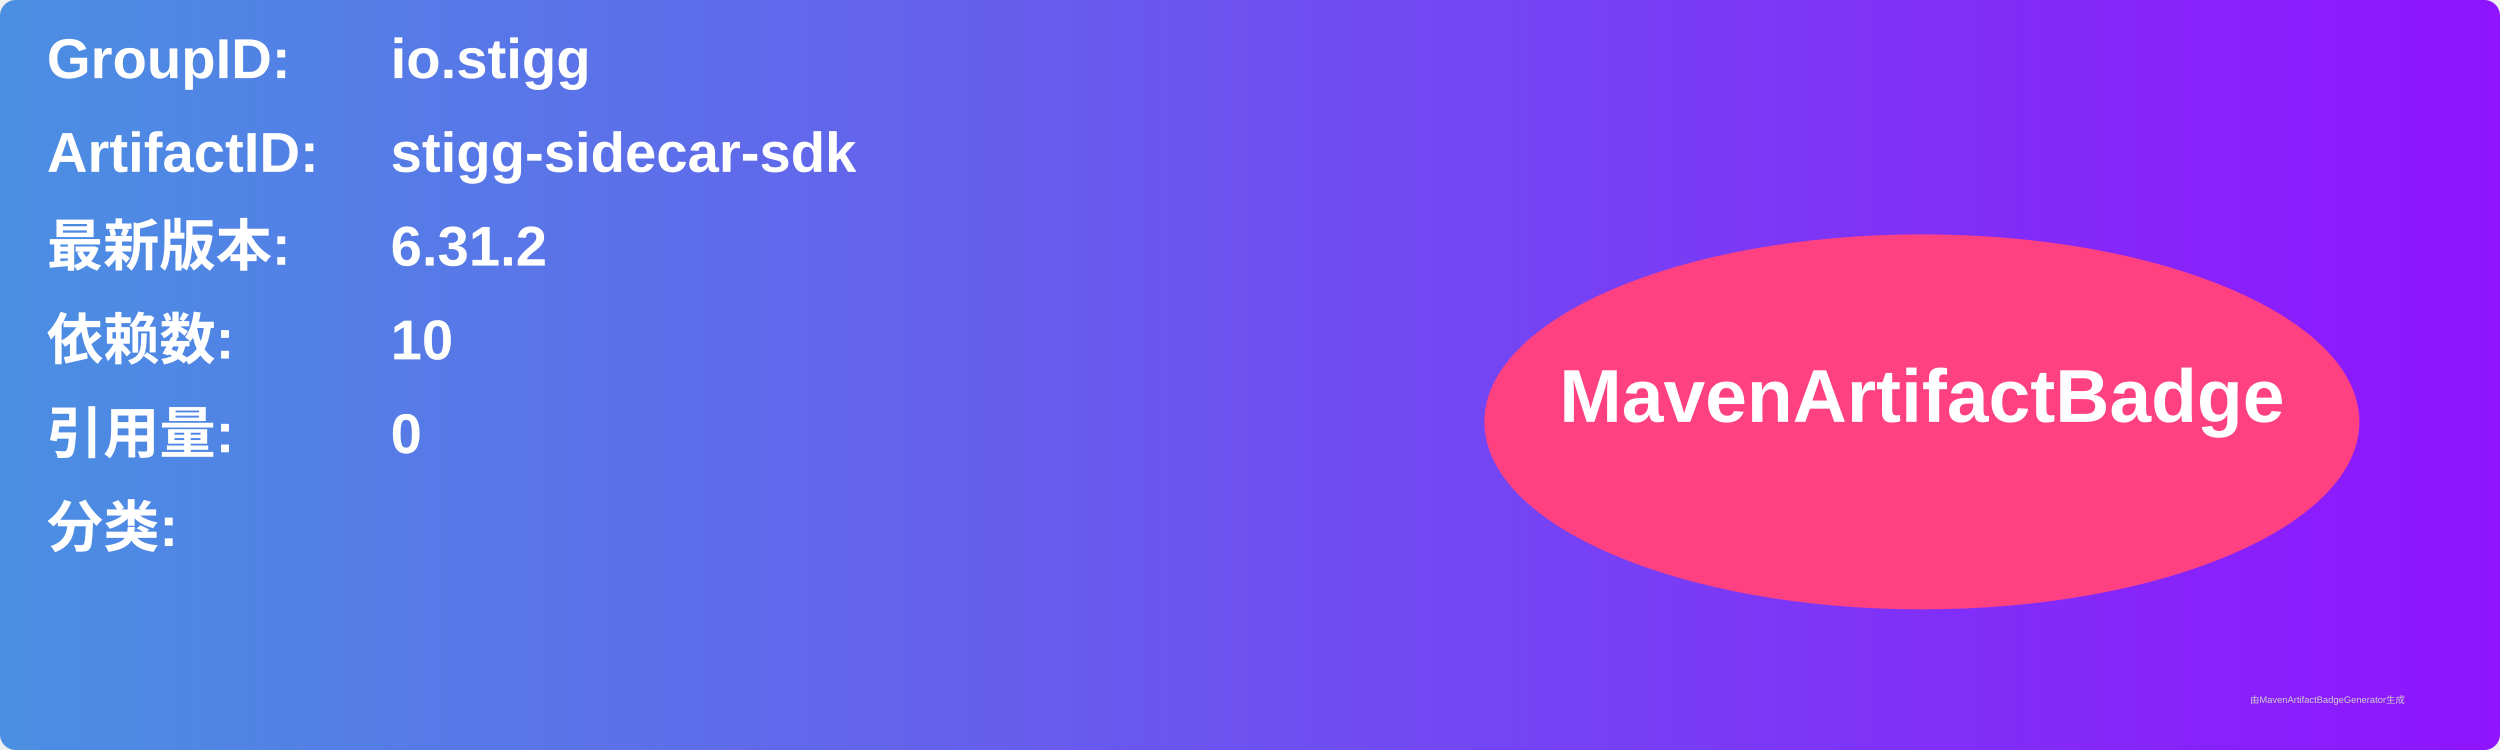
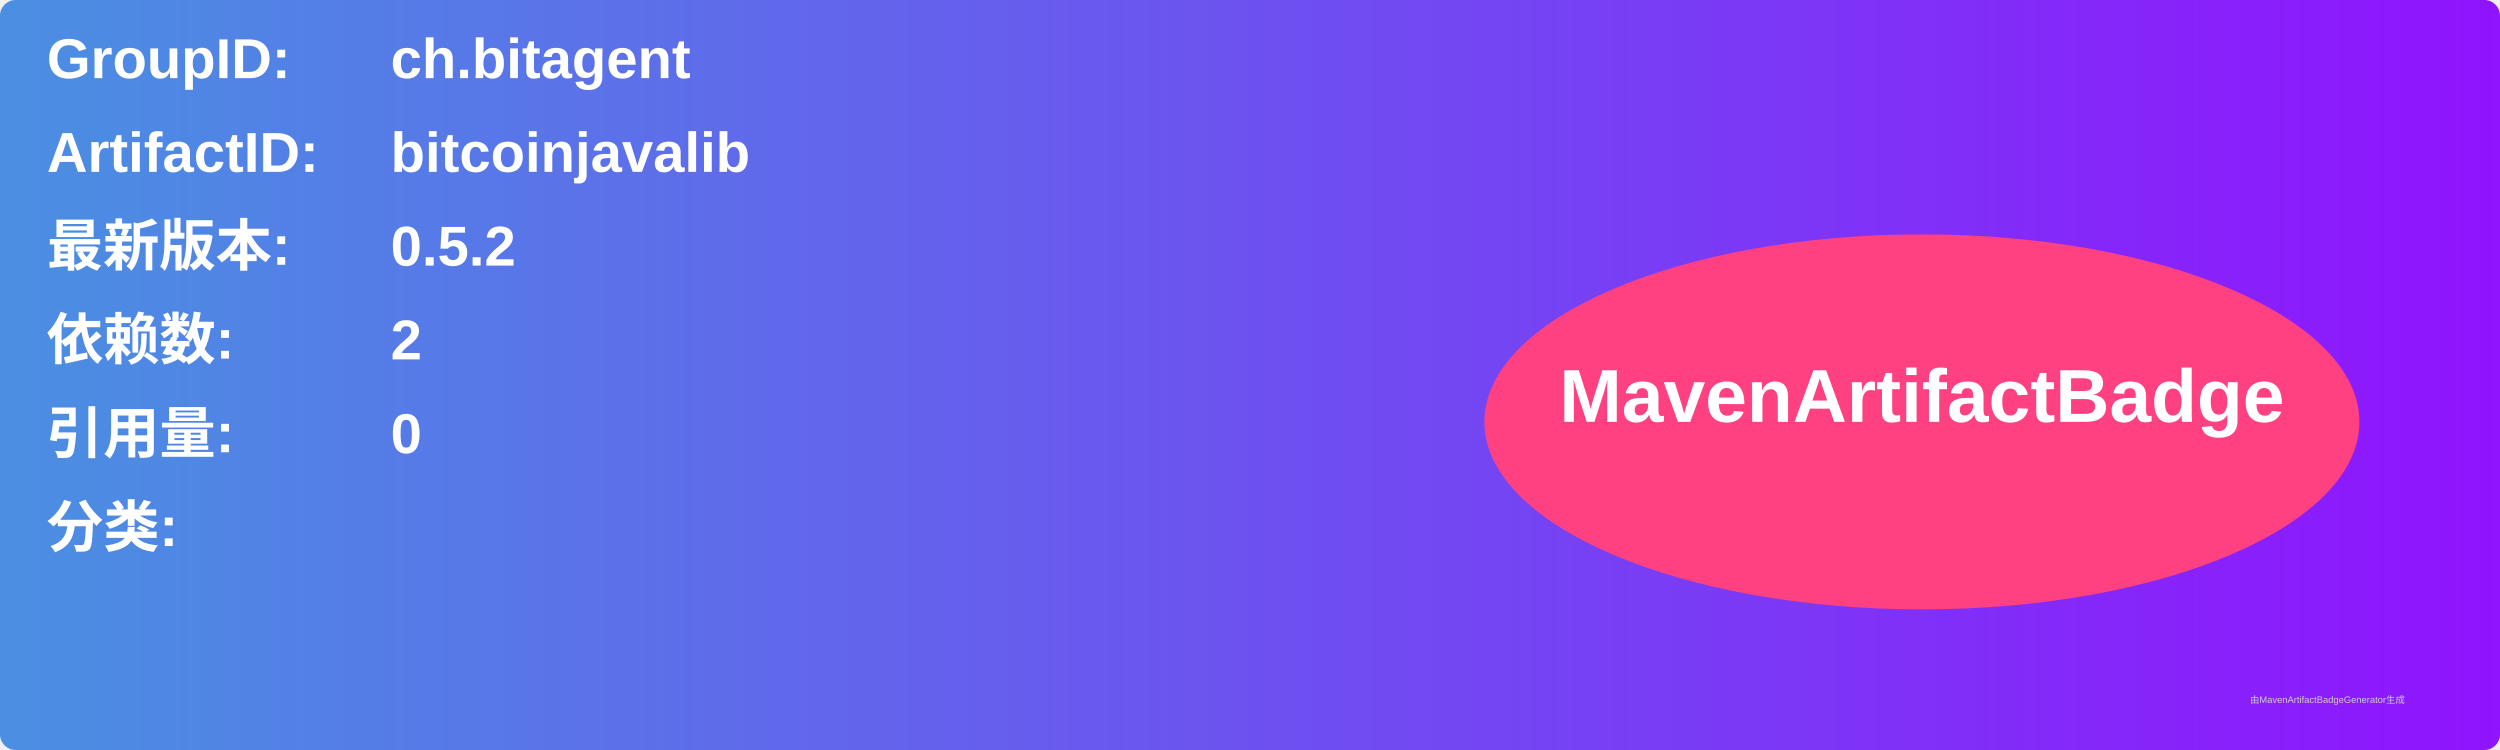
<svg xmlns="http://www.w3.org/2000/svg" width="800" height="240" viewBox="0 0 800 240">
  <linearGradient id="grad" x1="0%" y1="0%" x2="100%" y2="0%">
    <stop offset="0%" stop-color="#4a90e2" />
    <stop offset="100%" stop-color="#9013fe" />
  </linearGradient>
  <rect width="100%" height="100%" rx="5" ry="5" fill="url(#grad)" />
  <g transform="translate(15, 15)">
    <text x="0" y="10" font-family="Arial" font-size="18" fill="white" font-weight="bold" width="260">GroupID:</text>
-     <text x="110" y="10" font-family="Arial" font-size="18" fill="white" font-weight="bold" width="460">io.stigg</text>
+     <text x="110" y="10" font-family="Arial" font-size="18" fill="white" font-weight="bold" width="460">ch.bitagent</text>
    <text x="0" y="40" font-family="Arial" font-size="18" fill="white" font-weight="bold" width="260">ArtifactID:</text>
-     <text x="110" y="40" font-family="Arial" font-size="18" fill="white" font-weight="bold" width="460">stigg-sidecar-sdk</text>
+     <text x="110" y="40" font-family="Arial" font-size="18" fill="white" font-weight="bold" width="460">bitcoinjavalib</text>
    <text x="0" y="70" font-family="Arial" font-size="18" fill="white" font-weight="bold">最新版本:</text>
    <text x="110" y="70" font-family="Arial" font-size="18" fill="white" font-weight="bold">
-       <tspan font-weight="bold">6.31.2</tspan>
+       <tspan font-weight="bold">0.5.2</tspan>
    </text>
    <text x="0" y="100" font-family="Arial" font-size="18" fill="white" font-weight="bold">依赖数: </text>
    <text x="110" y="100" font-family="Arial" font-size="18" fill="white">
-       <tspan font-weight="bold">10</tspan>
+       <tspan font-weight="bold">2</tspan>
    </text>
    <text x="0" y="130" font-family="Arial" font-size="18" fill="white" font-weight="bold">引用量: </text>
    <text x="110" y="130" font-family="Arial" font-size="18" fill="white">
      <tspan font-weight="bold">0</tspan>
    </text>
    <text x="0" y="160" font-family="Arial" font-size="18" fill="white" font-weight="bold">分类:</text>
    <text x="10" y="190" font-family="Arial" font-size="10" fill="white">
      <tspan font-weight="bold" />
    </text>
    <ellipse cx="600" cy="120" rx="140" ry="60" fill="#ff4081" />
    <text x="600" y="120" text-anchor="middle" font-family="Arial" font-size="24" fill="white" font-weight="bold">MavenArtifactBadge</text>
  </g>
  <text x="720" y="225" font-family="Arial" font-size="3" fill="#d0d0d0">由MavenArtifactBadgeGenerator生成</text>
</svg>
